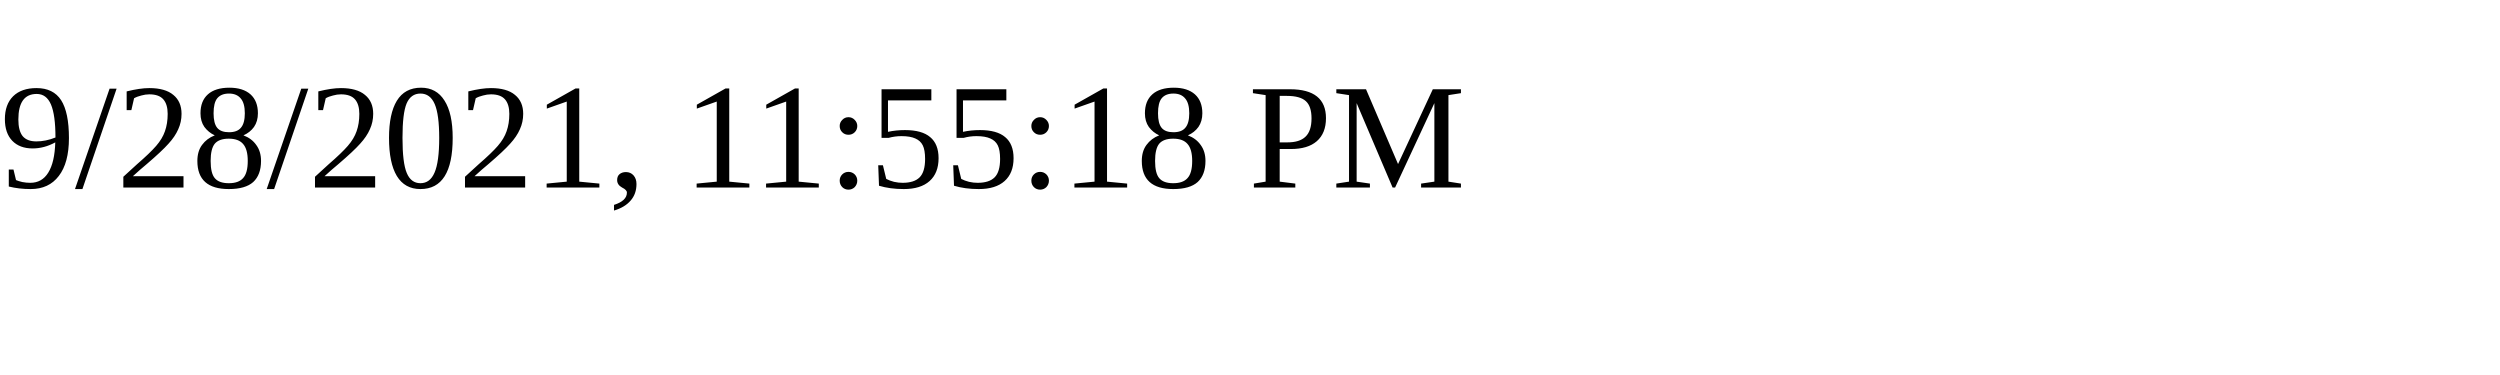
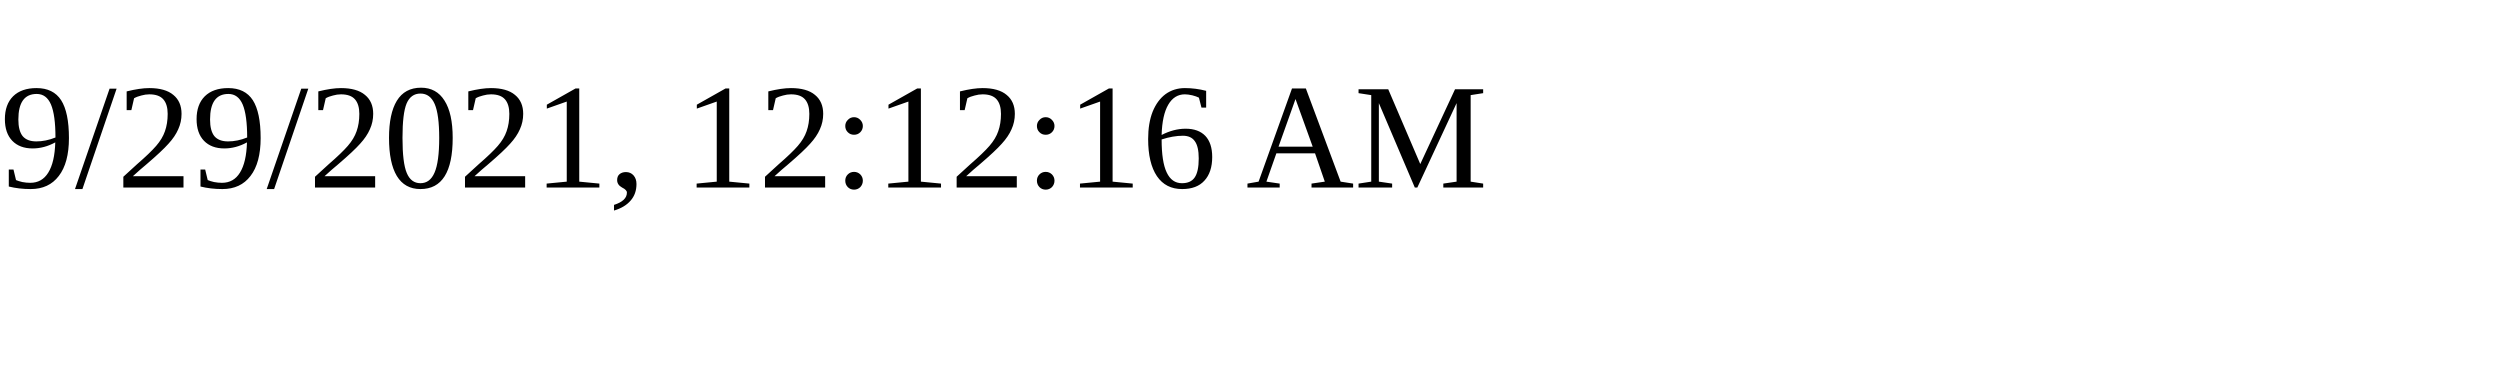
<svg xmlns="http://www.w3.org/2000/svg" height="30" width="200">
-   <text x="0" y="15">9/28/2021, 11:55:18 PM</text>
+   <text x="0" y="15">9/29/2021, 12:12:16 AM</text>
</svg>
